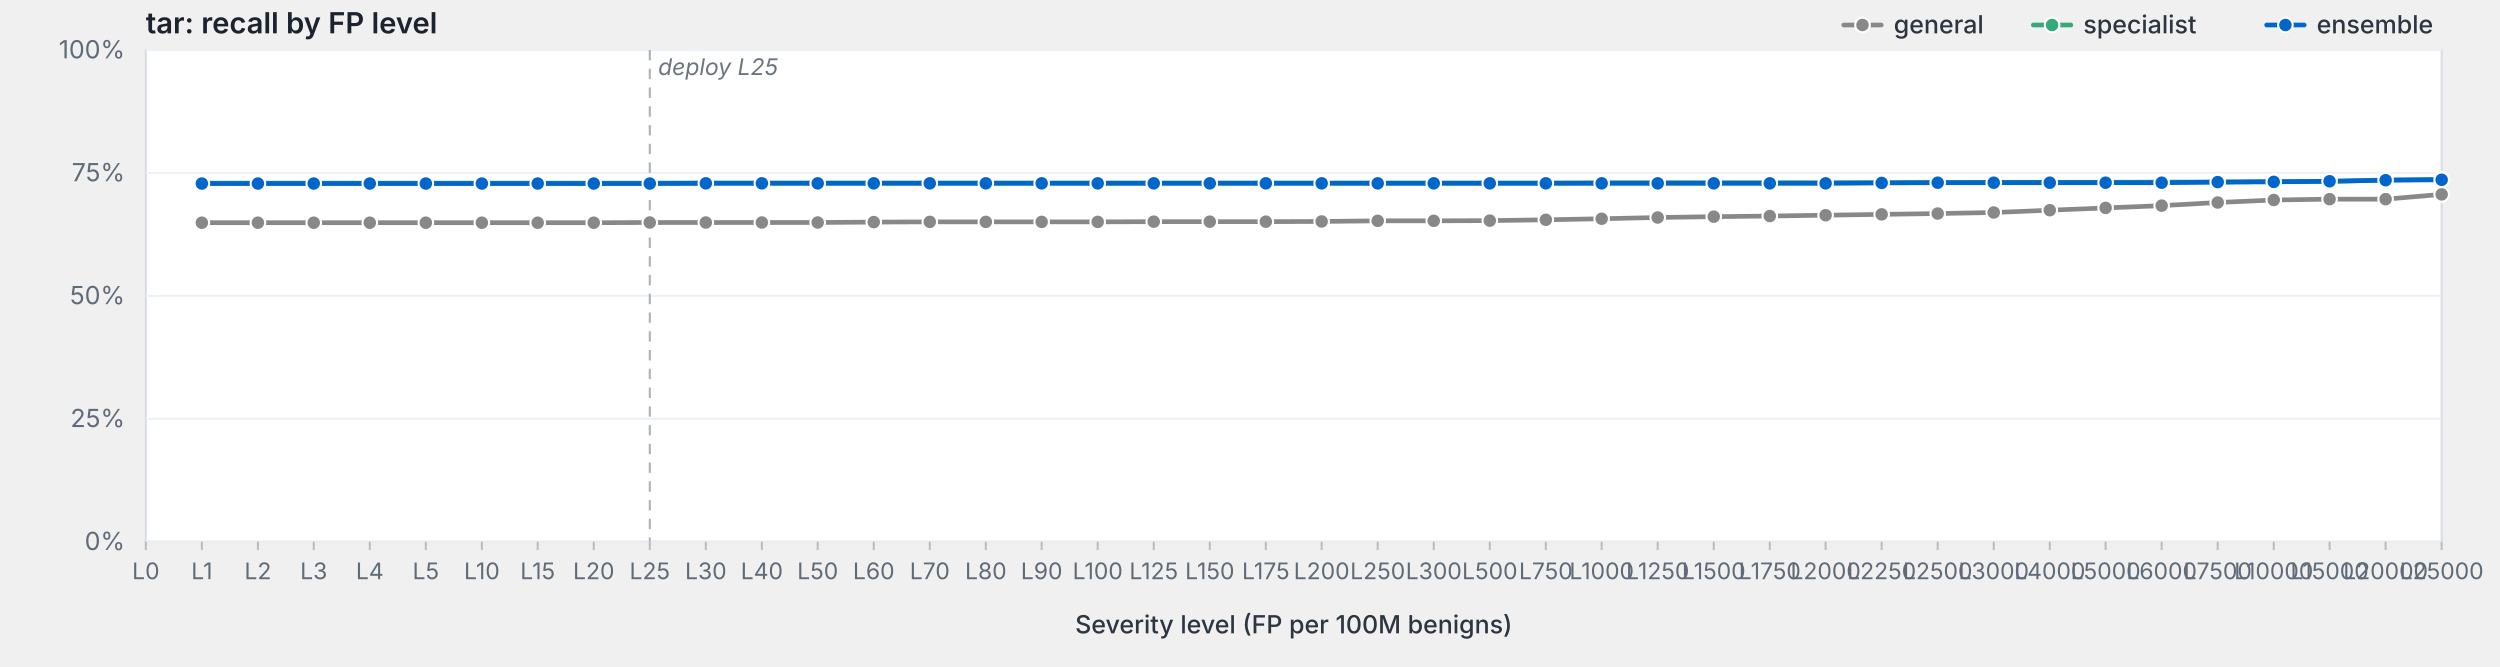
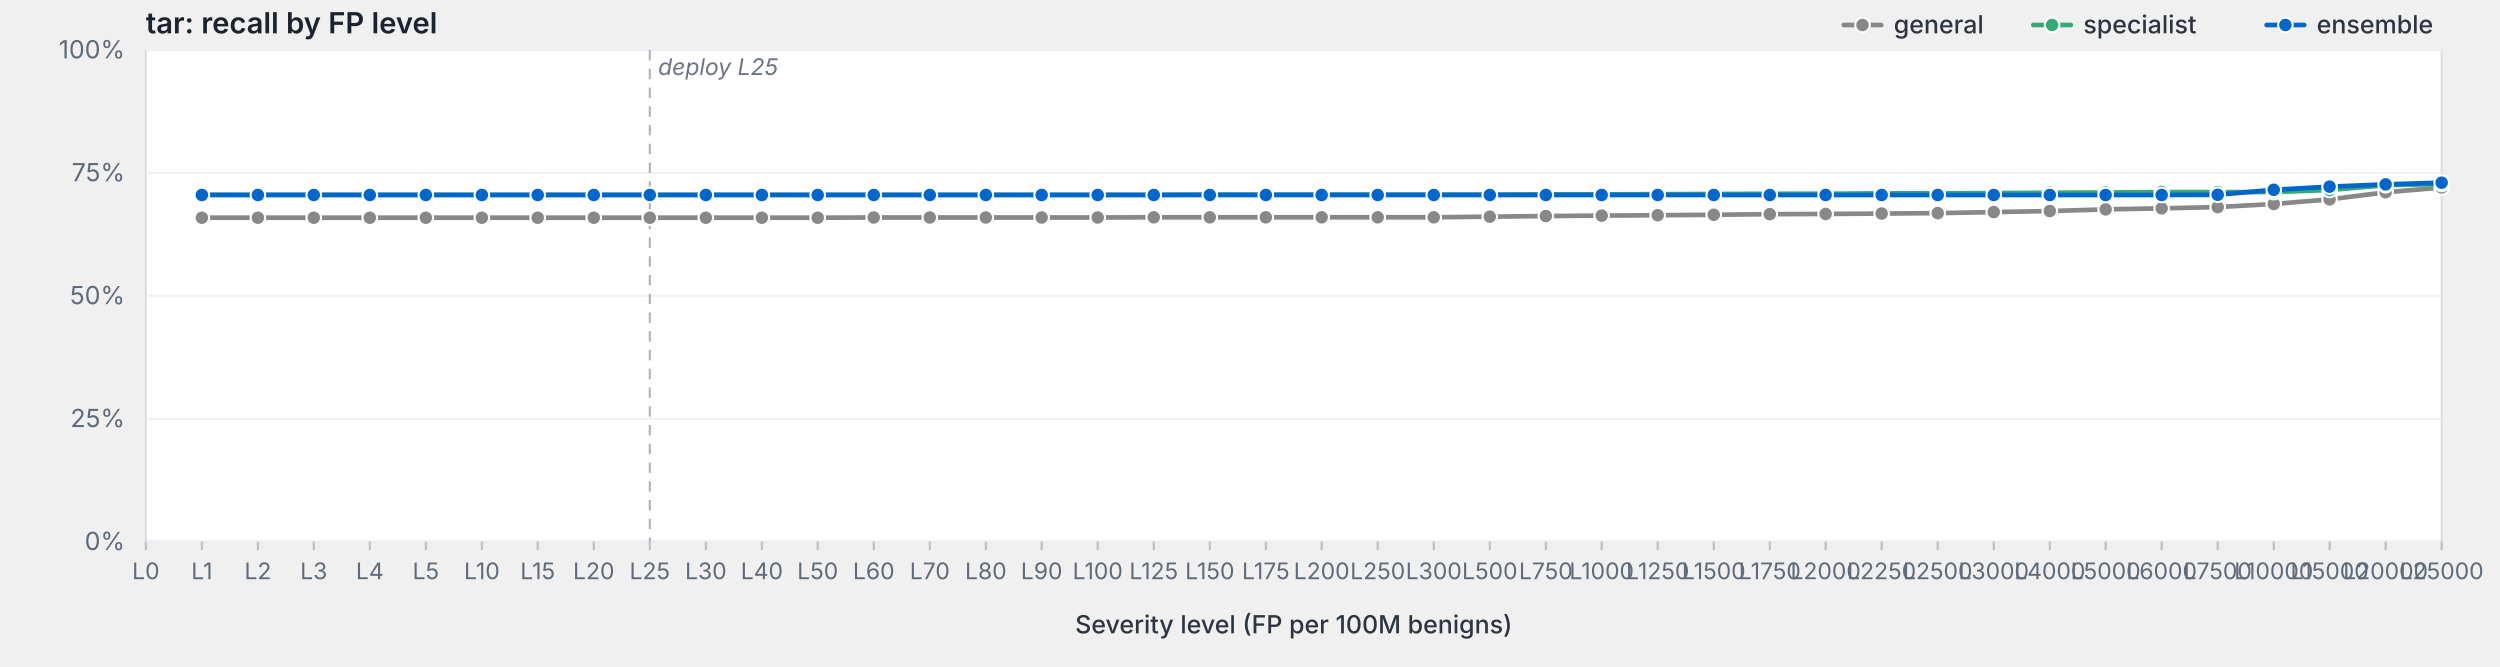
<svg xmlns="http://www.w3.org/2000/svg" viewBox="0 0 1200 320" width="1200" height="320" preserveAspectRatio="xMidYMid meet" role="img" aria-label="tar: recall by FP level">
  <style>svg { background: #fdfdfd; }.frame { fill: #fff; stroke: #d8dde3; stroke-width: 1; }.grid { stroke: #eef0f3; stroke-width: 1; }.tick { stroke: #b8bfc7; stroke-width: 1; }.axis-label { fill: #5f6b78; font-family: -apple-system, BlinkMacSystemFont, "Segoe UI", system-ui, sans-serif; font-size: 12px; }.x-label { fill: #5f6b78; font-family: -apple-system, BlinkMacSystemFont, "Segoe UI", system-ui, sans-serif; font-size: 11px; }.axis-title { fill: #2d3540; font-family: -apple-system, BlinkMacSystemFont, "Segoe UI", system-ui, sans-serif; font-size: 12px; font-weight: 500; }.title { fill: #1a232e; font-family: -apple-system, BlinkMacSystemFont, "Segoe UI", system-ui, sans-serif; font-size: 14px; font-weight: 600; }.deploy-marker { stroke: #aab2bd; stroke-width: 1; stroke-dasharray: 5,4; }.deploy-label { fill: #6b7480; font-family: -apple-system, BlinkMacSystemFont, "Segoe UI", system-ui, sans-serif; font-size: 11px; font-style: italic; }.curve { fill: none; stroke-width: 2.25; stroke-linejoin: round; stroke-linecap: round; }.marker { stroke: #fff; stroke-width: 1; }.legend-text { fill: #2d3540; font-family: -apple-system, BlinkMacSystemFont, "Segoe UI", system-ui, sans-serif; font-size: 12px; font-weight: 500; }</style>
  <text class="title" x="70" y="16">tar: recall by FP level</text>
  <rect class="frame" x="70" y="24" width="1102" height="236" />
  <line class="grid" x1="70" y1="260.0" x2="1172" y2="260.0" />
  <text class="axis-label" x="60" y="264.0" text-anchor="end">0%</text>
  <line class="grid" x1="70" y1="201.0" x2="1172" y2="201.0" />
  <text class="axis-label" x="60" y="205.0" text-anchor="end">25%</text>
  <line class="grid" x1="70" y1="142.0" x2="1172" y2="142.0" />
  <text class="axis-label" x="60" y="146.0" text-anchor="end">50%</text>
  <line class="grid" x1="70" y1="83.0" x2="1172" y2="83.0" />
  <text class="axis-label" x="60" y="87.0" text-anchor="end">75%</text>
  <line class="grid" x1="70" y1="24.0" x2="1172" y2="24.0" />
  <text class="axis-label" x="60" y="28.0" text-anchor="end">100%</text>
  <line class="deploy-marker" x1="311.9" y1="24" x2="311.9" y2="260" />
  <text class="deploy-label" x="315.9" y="36" text-anchor="start">deploy L25</text>
  <line class="tick" x1="70.0" y1="260" x2="70.0" y2="264" />
  <text class="x-label" x="70.0" y="278" text-anchor="middle">L0</text>
  <line class="tick" x1="96.9" y1="260" x2="96.9" y2="264" />
  <text class="x-label" x="96.9" y="278" text-anchor="middle">L1</text>
  <line class="tick" x1="123.8" y1="260" x2="123.8" y2="264" />
  <text class="x-label" x="123.8" y="278" text-anchor="middle">L2</text>
  <line class="tick" x1="150.6" y1="260" x2="150.6" y2="264" />
  <text class="x-label" x="150.6" y="278" text-anchor="middle">L3</text>
  <line class="tick" x1="177.5" y1="260" x2="177.5" y2="264" />
  <text class="x-label" x="177.5" y="278" text-anchor="middle">L4</text>
  <line class="tick" x1="204.4" y1="260" x2="204.4" y2="264" />
  <text class="x-label" x="204.4" y="278" text-anchor="middle">L5</text>
  <line class="tick" x1="231.3" y1="260" x2="231.3" y2="264" />
  <text class="x-label" x="231.3" y="278" text-anchor="middle">L10</text>
  <line class="tick" x1="258.1" y1="260" x2="258.1" y2="264" />
  <text class="x-label" x="258.1" y="278" text-anchor="middle">L15</text>
  <line class="tick" x1="285.0" y1="260" x2="285.0" y2="264" />
  <text class="x-label" x="285.0" y="278" text-anchor="middle">L20</text>
  <line class="tick" x1="311.9" y1="260" x2="311.9" y2="264" />
  <text class="x-label" x="311.9" y="278" text-anchor="middle">L25</text>
  <line class="tick" x1="338.8" y1="260" x2="338.8" y2="264" />
  <text class="x-label" x="338.8" y="278" text-anchor="middle">L30</text>
  <line class="tick" x1="365.7" y1="260" x2="365.7" y2="264" />
  <text class="x-label" x="365.7" y="278" text-anchor="middle">L40</text>
  <line class="tick" x1="392.5" y1="260" x2="392.5" y2="264" />
  <text class="x-label" x="392.5" y="278" text-anchor="middle">L50</text>
  <line class="tick" x1="419.4" y1="260" x2="419.4" y2="264" />
  <text class="x-label" x="419.4" y="278" text-anchor="middle">L60</text>
  <line class="tick" x1="446.3" y1="260" x2="446.3" y2="264" />
  <text class="x-label" x="446.3" y="278" text-anchor="middle">L70</text>
  <line class="tick" x1="473.2" y1="260" x2="473.2" y2="264" />
  <text class="x-label" x="473.2" y="278" text-anchor="middle">L80</text>
  <line class="tick" x1="500.0" y1="260" x2="500.0" y2="264" />
  <text class="x-label" x="500.0" y="278" text-anchor="middle">L90</text>
  <line class="tick" x1="526.9" y1="260" x2="526.9" y2="264" />
  <text class="x-label" x="526.9" y="278" text-anchor="middle">L100</text>
  <line class="tick" x1="553.8" y1="260" x2="553.8" y2="264" />
  <text class="x-label" x="553.8" y="278" text-anchor="middle">L125</text>
  <line class="tick" x1="580.7" y1="260" x2="580.7" y2="264" />
  <text class="x-label" x="580.7" y="278" text-anchor="middle">L150</text>
  <line class="tick" x1="607.6" y1="260" x2="607.6" y2="264" />
  <text class="x-label" x="607.6" y="278" text-anchor="middle">L175</text>
  <line class="tick" x1="634.4" y1="260" x2="634.4" y2="264" />
  <text class="x-label" x="634.4" y="278" text-anchor="middle">L200</text>
  <line class="tick" x1="661.3" y1="260" x2="661.3" y2="264" />
  <text class="x-label" x="661.3" y="278" text-anchor="middle">L250</text>
  <line class="tick" x1="688.2" y1="260" x2="688.2" y2="264" />
  <text class="x-label" x="688.2" y="278" text-anchor="middle">L300</text>
  <line class="tick" x1="715.1" y1="260" x2="715.1" y2="264" />
  <text class="x-label" x="715.1" y="278" text-anchor="middle">L500</text>
  <line class="tick" x1="742.0" y1="260" x2="742.0" y2="264" />
  <text class="x-label" x="742.0" y="278" text-anchor="middle">L750</text>
  <line class="tick" x1="768.8" y1="260" x2="768.8" y2="264" />
  <text class="x-label" x="768.8" y="278" text-anchor="middle">L1000</text>
  <line class="tick" x1="795.7" y1="260" x2="795.7" y2="264" />
  <text class="x-label" x="795.7" y="278" text-anchor="middle">L1250</text>
  <line class="tick" x1="822.6" y1="260" x2="822.6" y2="264" />
  <text class="x-label" x="822.6" y="278" text-anchor="middle">L1500</text>
  <line class="tick" x1="849.5" y1="260" x2="849.5" y2="264" />
  <text class="x-label" x="849.5" y="278" text-anchor="middle">L1750</text>
  <line class="tick" x1="876.3" y1="260" x2="876.3" y2="264" />
  <text class="x-label" x="876.3" y="278" text-anchor="middle">L2000</text>
  <line class="tick" x1="903.2" y1="260" x2="903.2" y2="264" />
  <text class="x-label" x="903.2" y="278" text-anchor="middle">L2250</text>
  <line class="tick" x1="930.1" y1="260" x2="930.1" y2="264" />
  <text class="x-label" x="930.1" y="278" text-anchor="middle">L2500</text>
  <line class="tick" x1="957.0" y1="260" x2="957.0" y2="264" />
  <text class="x-label" x="957.0" y="278" text-anchor="middle">L3000</text>
  <line class="tick" x1="983.9" y1="260" x2="983.9" y2="264" />
  <text class="x-label" x="983.9" y="278" text-anchor="middle">L4000</text>
  <line class="tick" x1="1010.7" y1="260" x2="1010.7" y2="264" />
  <text class="x-label" x="1010.7" y="278" text-anchor="middle">L5000</text>
  <line class="tick" x1="1037.6" y1="260" x2="1037.6" y2="264" />
  <text class="x-label" x="1037.6" y="278" text-anchor="middle">L6000</text>
  <line class="tick" x1="1064.5" y1="260" x2="1064.5" y2="264" />
  <text class="x-label" x="1064.5" y="278" text-anchor="middle">L7500</text>
  <line class="tick" x1="1091.4" y1="260" x2="1091.4" y2="264" />
  <text class="x-label" x="1091.4" y="278" text-anchor="middle">L10000</text>
  <line class="tick" x1="1118.2" y1="260" x2="1118.2" y2="264" />
  <text class="x-label" x="1118.2" y="278" text-anchor="middle">L15000</text>
  <line class="tick" x1="1145.1" y1="260" x2="1145.1" y2="264" />
  <text class="x-label" x="1145.1" y="278" text-anchor="middle">L20000</text>
  <line class="tick" x1="1172.0" y1="260" x2="1172.0" y2="264" />
  <text class="x-label" x="1172.0" y="278" text-anchor="middle">L25000</text>
  <text class="axis-title" x="621.0" y="304" text-anchor="middle">Severity level (FP per 100M benigns)</text>
-   <path class="curve" d="M96.9,106.9 L123.8,106.9 L150.6,106.9 L177.5,106.9 L204.4,106.9 L231.3,106.9 L258.1,106.9 L285.0,106.9 L311.9,106.8 L338.8,106.8 L365.7,106.8 L392.5,106.8 L419.4,106.6 L446.3,106.5 L473.2,106.5 L500.0,106.5 L526.9,106.5 L553.8,106.4 L580.7,106.4 L607.6,106.4 L634.4,106.3 L661.3,106.0 L688.2,106.0 L715.1,105.9 L742.0,105.5 L768.8,105.0 L795.7,104.4 L822.6,104.0 L849.5,103.7 L876.3,103.3 L903.2,102.9 L930.1,102.5 L957.0,102.0 L983.9,100.9 L1010.7,99.8 L1037.6,98.7 L1064.5,97.2 L1091.4,96.0 L1118.2,95.6 L1145.1,95.6 L1172.0,93.3" stroke="#888" />
-   <circle class="marker" cx="96.9" cy="106.9" r="3.5" fill="#888" />
-   <circle class="marker" cx="123.8" cy="106.9" r="3.5" fill="#888" />
-   <circle class="marker" cx="150.6" cy="106.9" r="3.5" fill="#888" />
-   <circle class="marker" cx="177.5" cy="106.9" r="3.5" fill="#888" />
-   <circle class="marker" cx="204.4" cy="106.9" r="3.5" fill="#888" />
-   <circle class="marker" cx="231.3" cy="106.9" r="3.5" fill="#888" />
-   <circle class="marker" cx="258.1" cy="106.9" r="3.5" fill="#888" />
-   <circle class="marker" cx="285.0" cy="106.9" r="3.5" fill="#888" />
-   <circle class="marker" cx="311.9" cy="106.8" r="3.5" fill="#888" />
-   <circle class="marker" cx="338.8" cy="106.8" r="3.5" fill="#888" />
-   <circle class="marker" cx="365.7" cy="106.8" r="3.5" fill="#888" />
-   <circle class="marker" cx="392.5" cy="106.8" r="3.5" fill="#888" />
-   <circle class="marker" cx="419.4" cy="106.6" r="3.5" fill="#888" />
-   <circle class="marker" cx="446.3" cy="106.5" r="3.5" fill="#888" />
-   <circle class="marker" cx="473.2" cy="106.5" r="3.5" fill="#888" />
-   <circle class="marker" cx="500.0" cy="106.5" r="3.5" fill="#888" />
-   <circle class="marker" cx="526.9" cy="106.5" r="3.5" fill="#888" />
-   <circle class="marker" cx="553.8" cy="106.4" r="3.5" fill="#888" />
-   <circle class="marker" cx="580.7" cy="106.4" r="3.5" fill="#888" />
-   <circle class="marker" cx="607.6" cy="106.4" r="3.5" fill="#888" />
-   <circle class="marker" cx="634.4" cy="106.3" r="3.5" fill="#888" />
-   <circle class="marker" cx="661.3" cy="106.0" r="3.5" fill="#888" />
-   <circle class="marker" cx="688.2" cy="106.0" r="3.5" fill="#888" />
-   <circle class="marker" cx="715.1" cy="105.9" r="3.5" fill="#888" />
-   <circle class="marker" cx="742.0" cy="105.5" r="3.5" fill="#888" />
-   <circle class="marker" cx="768.8" cy="105.0" r="3.5" fill="#888" />
-   <circle class="marker" cx="795.7" cy="104.4" r="3.5" fill="#888" />
-   <circle class="marker" cx="822.6" cy="104.0" r="3.5" fill="#888" />
-   <circle class="marker" cx="849.5" cy="103.7" r="3.5" fill="#888" />
-   <circle class="marker" cx="876.3" cy="103.3" r="3.5" fill="#888" />
-   <circle class="marker" cx="903.2" cy="102.9" r="3.5" fill="#888" />
-   <circle class="marker" cx="930.1" cy="102.5" r="3.5" fill="#888" />
-   <circle class="marker" cx="957.0" cy="102.0" r="3.5" fill="#888" />
-   <circle class="marker" cx="983.9" cy="100.9" r="3.5" fill="#888" />
-   <circle class="marker" cx="1010.7" cy="99.8" r="3.5" fill="#888" />
-   <circle class="marker" cx="1037.6" cy="98.7" r="3.5" fill="#888" />
-   <circle class="marker" cx="1064.5" cy="97.2" r="3.5" fill="#888" />
-   <circle class="marker" cx="1091.4" cy="96.0" r="3.5" fill="#888" />
-   <circle class="marker" cx="1118.2" cy="95.6" r="3.5" fill="#888" />
-   <circle class="marker" cx="1145.1" cy="95.6" r="3.5" fill="#888" />
-   <circle class="marker" cx="1172.0" cy="93.3" r="3.5" fill="#888" />
-   <path class="curve" d="M96.9,87.9 L123.8,87.9 L150.6,87.9 L177.5,87.9 L204.4,87.9 L231.3,87.9 L258.1,87.9 L285.0,87.9 L311.9,87.9 L338.8,87.8 L365.7,87.8 L392.5,87.8 L419.4,87.8 L446.3,87.8 L473.2,87.8 L500.0,87.8 L526.9,87.8 L553.8,87.8 L580.7,87.8 L607.6,87.8 L634.4,87.8 L661.3,87.8 L688.2,87.8 L715.1,87.8 L742.0,87.8 L768.8,87.7 L795.7,87.7 L822.6,87.7 L849.5,87.7 L876.3,87.7 L903.2,87.7 L930.1,87.6 L957.0,87.5 L983.9,87.5 L1010.7,87.5 L1037.6,87.4 L1064.5,87.4 L1091.4,87.1 L1118.2,87.1 L1145.1,86.4 L1172.0,86.1" stroke="#3a7" />
-   <circle class="marker" cx="96.9" cy="87.9" r="3.5" fill="#3a7" />
-   <circle class="marker" cx="123.8" cy="87.9" r="3.5" fill="#3a7" />
-   <circle class="marker" cx="150.6" cy="87.9" r="3.5" fill="#3a7" />
-   <circle class="marker" cx="177.5" cy="87.9" r="3.5" fill="#3a7" />
-   <circle class="marker" cx="204.4" cy="87.9" r="3.5" fill="#3a7" />
-   <circle class="marker" cx="231.3" cy="87.9" r="3.5" fill="#3a7" />
-   <circle class="marker" cx="258.1" cy="87.9" r="3.5" fill="#3a7" />
-   <circle class="marker" cx="285.0" cy="87.9" r="3.5" fill="#3a7" />
-   <circle class="marker" cx="311.9" cy="87.9" r="3.5" fill="#3a7" />
-   <circle class="marker" cx="338.8" cy="87.8" r="3.5" fill="#3a7" />
-   <circle class="marker" cx="365.7" cy="87.8" r="3.5" fill="#3a7" />
-   <circle class="marker" cx="392.5" cy="87.8" r="3.5" fill="#3a7" />
-   <circle class="marker" cx="419.4" cy="87.8" r="3.5" fill="#3a7" />
-   <circle class="marker" cx="446.3" cy="87.8" r="3.5" fill="#3a7" />
-   <circle class="marker" cx="473.2" cy="87.8" r="3.5" fill="#3a7" />
-   <circle class="marker" cx="500.0" cy="87.8" r="3.5" fill="#3a7" />
-   <circle class="marker" cx="526.9" cy="87.8" r="3.5" fill="#3a7" />
-   <circle class="marker" cx="553.8" cy="87.8" r="3.5" fill="#3a7" />
-   <circle class="marker" cx="580.7" cy="87.8" r="3.5" fill="#3a7" />
-   <circle class="marker" cx="607.6" cy="87.8" r="3.5" fill="#3a7" />
-   <circle class="marker" cx="634.4" cy="87.8" r="3.5" fill="#3a7" />
-   <circle class="marker" cx="661.3" cy="87.8" r="3.5" fill="#3a7" />
-   <circle class="marker" cx="688.2" cy="87.8" r="3.5" fill="#3a7" />
-   <circle class="marker" cx="715.1" cy="87.8" r="3.5" fill="#3a7" />
-   <circle class="marker" cx="742.0" cy="87.8" r="3.5" fill="#3a7" />
-   <circle class="marker" cx="768.8" cy="87.7" r="3.5" fill="#3a7" />
-   <circle class="marker" cx="795.7" cy="87.7" r="3.5" fill="#3a7" />
-   <circle class="marker" cx="822.6" cy="87.7" r="3.5" fill="#3a7" />
-   <circle class="marker" cx="849.5" cy="87.7" r="3.5" fill="#3a7" />
-   <circle class="marker" cx="876.3" cy="87.7" r="3.5" fill="#3a7" />
-   <circle class="marker" cx="903.2" cy="87.7" r="3.5" fill="#3a7" />
-   <circle class="marker" cx="930.1" cy="87.6" r="3.5" fill="#3a7" />
-   <circle class="marker" cx="957.0" cy="87.5" r="3.5" fill="#3a7" />
-   <circle class="marker" cx="983.9" cy="87.5" r="3.5" fill="#3a7" />
-   <circle class="marker" cx="1010.7" cy="87.5" r="3.5" fill="#3a7" />
-   <circle class="marker" cx="1037.6" cy="87.4" r="3.5" fill="#3a7" />
-   <circle class="marker" cx="1064.5" cy="87.4" r="3.5" fill="#3a7" />
-   <circle class="marker" cx="1091.4" cy="87.1" r="3.5" fill="#3a7" />
-   <circle class="marker" cx="1118.2" cy="87.1" r="3.5" fill="#3a7" />
-   <circle class="marker" cx="1145.1" cy="86.4" r="3.5" fill="#3a7" />
-   <circle class="marker" cx="1172.0" cy="86.1" r="3.5" fill="#3a7" />
-   <path class="curve" d="M96.9,88.1 L123.8,88.1 L150.6,88.1 L177.5,88.1 L204.4,88.1 L231.3,88.1 L258.1,88.1 L285.0,88.1 L311.9,88.1 L338.8,88.0 L365.7,88.0 L392.5,88.0 L419.4,88.0 L446.3,88.0 L473.2,88.0 L500.0,88.0 L526.9,88.0 L553.8,88.0 L580.7,88.0 L607.6,88.0 L634.4,88.0 L661.3,88.0 L688.2,88.0 L715.1,88.0 L742.0,88.0 L768.8,88.0 L795.7,88.0 L822.6,88.0 L849.5,88.0 L876.3,88.0 L903.2,87.8 L930.1,87.7 L957.0,87.7 L983.9,87.7 L1010.7,87.7 L1037.6,87.7 L1064.5,87.4 L1091.4,87.3 L1118.2,87.0 L1145.1,86.5 L1172.0,86.3" stroke="#06c" />
-   <circle class="marker" cx="96.9" cy="88.1" r="3.5" fill="#06c" />
-   <circle class="marker" cx="123.8" cy="88.1" r="3.5" fill="#06c" />
-   <circle class="marker" cx="150.6" cy="88.1" r="3.5" fill="#06c" />
-   <circle class="marker" cx="177.5" cy="88.1" r="3.5" fill="#06c" />
-   <circle class="marker" cx="204.4" cy="88.1" r="3.5" fill="#06c" />
-   <circle class="marker" cx="231.3" cy="88.1" r="3.5" fill="#06c" />
-   <circle class="marker" cx="258.1" cy="88.1" r="3.5" fill="#06c" />
-   <circle class="marker" cx="285.0" cy="88.1" r="3.5" fill="#06c" />
-   <circle class="marker" cx="311.9" cy="88.1" r="3.5" fill="#06c" />
-   <circle class="marker" cx="338.8" cy="88.0" r="3.5" fill="#06c" />
-   <circle class="marker" cx="365.7" cy="88.0" r="3.5" fill="#06c" />
-   <circle class="marker" cx="392.5" cy="88.0" r="3.5" fill="#06c" />
-   <circle class="marker" cx="419.4" cy="88.0" r="3.5" fill="#06c" />
-   <circle class="marker" cx="446.3" cy="88.0" r="3.5" fill="#06c" />
-   <circle class="marker" cx="473.2" cy="88.0" r="3.5" fill="#06c" />
-   <circle class="marker" cx="500.0" cy="88.0" r="3.5" fill="#06c" />
-   <circle class="marker" cx="526.9" cy="88.0" r="3.5" fill="#06c" />
-   <circle class="marker" cx="553.8" cy="88.0" r="3.5" fill="#06c" />
-   <circle class="marker" cx="580.7" cy="88.0" r="3.5" fill="#06c" />
-   <circle class="marker" cx="607.6" cy="88.0" r="3.5" fill="#06c" />
-   <circle class="marker" cx="634.4" cy="88.0" r="3.5" fill="#06c" />
-   <circle class="marker" cx="661.3" cy="88.0" r="3.5" fill="#06c" />
-   <circle class="marker" cx="688.2" cy="88.0" r="3.5" fill="#06c" />
-   <circle class="marker" cx="715.1" cy="88.0" r="3.5" fill="#06c" />
-   <circle class="marker" cx="742.0" cy="88.0" r="3.5" fill="#06c" />
-   <circle class="marker" cx="768.8" cy="88.0" r="3.5" fill="#06c" />
-   <circle class="marker" cx="795.7" cy="88.0" r="3.5" fill="#06c" />
-   <circle class="marker" cx="822.6" cy="88.0" r="3.5" fill="#06c" />
-   <circle class="marker" cx="849.5" cy="88.0" r="3.5" fill="#06c" />
-   <circle class="marker" cx="876.3" cy="88.0" r="3.5" fill="#06c" />
-   <circle class="marker" cx="903.2" cy="87.8" r="3.5" fill="#06c" />
-   <circle class="marker" cx="930.1" cy="87.7" r="3.5" fill="#06c" />
-   <circle class="marker" cx="957.0" cy="87.7" r="3.5" fill="#06c" />
-   <circle class="marker" cx="983.9" cy="87.7" r="3.5" fill="#06c" />
-   <circle class="marker" cx="1010.7" cy="87.7" r="3.5" fill="#06c" />
-   <circle class="marker" cx="1037.6" cy="87.7" r="3.5" fill="#06c" />
-   <circle class="marker" cx="1064.5" cy="87.4" r="3.5" fill="#06c" />
-   <circle class="marker" cx="1091.4" cy="87.3" r="3.5" fill="#06c" />
-   <circle class="marker" cx="1118.2" cy="87.0" r="3.5" fill="#06c" />
-   <circle class="marker" cx="1145.1" cy="86.5" r="3.5" fill="#06c" />
-   <circle class="marker" cx="1172.0" cy="86.3" r="3.5" fill="#06c" />
+   <path class="curve" d="M96.9,104.5 L123.8,104.5 L150.6,104.5 L177.5,104.5 L204.4,104.5 L231.3,104.5 L258.1,104.5 L285.0,104.5 L311.9,104.5 L338.8,104.5 L365.7,104.5 L392.5,104.5 L419.4,104.4 L446.3,104.4 L473.2,104.4 L500.0,104.4 L526.9,104.4 L553.8,104.3 L580.7,104.3 L607.6,104.3 L634.4,104.3 L661.3,104.3 L688.2,104.3 L715.1,104.0 L742.0,103.7 L768.8,103.5 L795.7,103.3 L822.6,103.1 L849.5,102.8 L876.3,102.7 L903.2,102.5 L930.1,102.3 L957.0,101.8 L983.9,101.3 L1010.7,100.5 L1037.6,100.0 L1064.5,99.4 L1091.4,97.9 L1118.2,95.7 L1145.1,92.3 L1172.0,90.0" stroke="#888" />
+   <circle class="marker" cx="96.9" cy="104.5" r="3.5" fill="#888" />
+   <circle class="marker" cx="123.8" cy="104.5" r="3.5" fill="#888" />
+   <circle class="marker" cx="150.6" cy="104.5" r="3.5" fill="#888" />
+   <circle class="marker" cx="177.5" cy="104.5" r="3.5" fill="#888" />
+   <circle class="marker" cx="204.4" cy="104.5" r="3.5" fill="#888" />
+   <circle class="marker" cx="231.3" cy="104.5" r="3.5" fill="#888" />
+   <circle class="marker" cx="258.1" cy="104.5" r="3.5" fill="#888" />
+   <circle class="marker" cx="285.0" cy="104.5" r="3.5" fill="#888" />
+   <circle class="marker" cx="311.9" cy="104.5" r="3.5" fill="#888" />
+   <circle class="marker" cx="338.8" cy="104.5" r="3.5" fill="#888" />
+   <circle class="marker" cx="365.7" cy="104.5" r="3.5" fill="#888" />
+   <circle class="marker" cx="392.5" cy="104.5" r="3.5" fill="#888" />
+   <circle class="marker" cx="419.4" cy="104.4" r="3.5" fill="#888" />
+   <circle class="marker" cx="446.3" cy="104.4" r="3.5" fill="#888" />
+   <circle class="marker" cx="473.2" cy="104.4" r="3.5" fill="#888" />
+   <circle class="marker" cx="500.0" cy="104.4" r="3.5" fill="#888" />
+   <circle class="marker" cx="526.9" cy="104.4" r="3.5" fill="#888" />
+   <circle class="marker" cx="553.8" cy="104.3" r="3.5" fill="#888" />
+   <circle class="marker" cx="580.7" cy="104.3" r="3.5" fill="#888" />
+   <circle class="marker" cx="607.6" cy="104.3" r="3.5" fill="#888" />
+   <circle class="marker" cx="634.4" cy="104.3" r="3.5" fill="#888" />
+   <circle class="marker" cx="661.3" cy="104.3" r="3.5" fill="#888" />
+   <circle class="marker" cx="688.2" cy="104.3" r="3.5" fill="#888" />
+   <circle class="marker" cx="715.1" cy="104.0" r="3.5" fill="#888" />
+   <circle class="marker" cx="742.0" cy="103.7" r="3.5" fill="#888" />
+   <circle class="marker" cx="768.8" cy="103.5" r="3.5" fill="#888" />
+   <circle class="marker" cx="795.7" cy="103.3" r="3.5" fill="#888" />
+   <circle class="marker" cx="822.6" cy="103.1" r="3.5" fill="#888" />
+   <circle class="marker" cx="849.5" cy="102.8" r="3.5" fill="#888" />
+   <circle class="marker" cx="876.3" cy="102.7" r="3.5" fill="#888" />
+   <circle class="marker" cx="903.2" cy="102.5" r="3.5" fill="#888" />
+   <circle class="marker" cx="930.1" cy="102.3" r="3.5" fill="#888" />
+   <circle class="marker" cx="957.0" cy="101.8" r="3.5" fill="#888" />
+   <circle class="marker" cx="983.9" cy="101.3" r="3.5" fill="#888" />
+   <circle class="marker" cx="1010.7" cy="100.5" r="3.5" fill="#888" />
+   <circle class="marker" cx="1037.6" cy="100.0" r="3.5" fill="#888" />
+   <circle class="marker" cx="1064.5" cy="99.4" r="3.5" fill="#888" />
+   <circle class="marker" cx="1091.4" cy="97.9" r="3.5" fill="#888" />
+   <circle class="marker" cx="1118.2" cy="95.7" r="3.5" fill="#888" />
+   <circle class="marker" cx="1145.1" cy="92.3" r="3.5" fill="#888" />
+   <circle class="marker" cx="1172.0" cy="90.0" r="3.5" fill="#888" />
+   <path class="curve" d="M96.9,93.5 L123.8,93.5 L150.6,93.5 L177.5,93.5 L204.4,93.5 L231.3,93.5 L258.1,93.5 L285.0,93.5 L311.9,93.5 L338.8,93.5 L365.7,93.5 L392.5,93.5 L419.4,93.5 L446.3,93.5 L473.2,93.5 L500.0,93.5 L526.9,93.5 L553.8,93.5 L580.7,93.4 L607.6,93.4 L634.4,93.4 L661.3,93.4 L688.2,93.4 L715.1,93.4 L742.0,93.3 L768.8,93.3 L795.7,93.2 L822.6,93.1 L849.5,93.0 L876.3,93.0 L903.2,92.8 L930.1,92.8 L957.0,92.7 L983.9,92.5 L1010.7,92.4 L1037.6,92.2 L1064.5,92.2 L1091.4,92.2 L1118.2,91.2 L1145.1,88.9 L1172.0,88.3" stroke="#3a7" />
+   <circle class="marker" cx="96.9" cy="93.5" r="3.5" fill="#3a7" />
+   <circle class="marker" cx="123.8" cy="93.5" r="3.5" fill="#3a7" />
+   <circle class="marker" cx="150.6" cy="93.5" r="3.5" fill="#3a7" />
+   <circle class="marker" cx="177.5" cy="93.5" r="3.5" fill="#3a7" />
+   <circle class="marker" cx="204.4" cy="93.5" r="3.5" fill="#3a7" />
+   <circle class="marker" cx="231.3" cy="93.5" r="3.5" fill="#3a7" />
+   <circle class="marker" cx="258.1" cy="93.5" r="3.5" fill="#3a7" />
+   <circle class="marker" cx="285.0" cy="93.5" r="3.5" fill="#3a7" />
+   <circle class="marker" cx="311.9" cy="93.5" r="3.5" fill="#3a7" />
+   <circle class="marker" cx="338.8" cy="93.5" r="3.5" fill="#3a7" />
+   <circle class="marker" cx="365.7" cy="93.5" r="3.5" fill="#3a7" />
+   <circle class="marker" cx="392.5" cy="93.5" r="3.5" fill="#3a7" />
+   <circle class="marker" cx="419.4" cy="93.5" r="3.5" fill="#3a7" />
+   <circle class="marker" cx="446.3" cy="93.5" r="3.5" fill="#3a7" />
+   <circle class="marker" cx="473.2" cy="93.5" r="3.5" fill="#3a7" />
+   <circle class="marker" cx="500.0" cy="93.5" r="3.5" fill="#3a7" />
+   <circle class="marker" cx="526.9" cy="93.5" r="3.5" fill="#3a7" />
+   <circle class="marker" cx="553.8" cy="93.5" r="3.5" fill="#3a7" />
+   <circle class="marker" cx="580.7" cy="93.4" r="3.5" fill="#3a7" />
+   <circle class="marker" cx="607.6" cy="93.4" r="3.5" fill="#3a7" />
+   <circle class="marker" cx="634.4" cy="93.4" r="3.5" fill="#3a7" />
+   <circle class="marker" cx="661.3" cy="93.4" r="3.5" fill="#3a7" />
+   <circle class="marker" cx="688.2" cy="93.4" r="3.5" fill="#3a7" />
+   <circle class="marker" cx="715.1" cy="93.4" r="3.5" fill="#3a7" />
+   <circle class="marker" cx="742.0" cy="93.3" r="3.5" fill="#3a7" />
+   <circle class="marker" cx="768.8" cy="93.3" r="3.5" fill="#3a7" />
+   <circle class="marker" cx="795.7" cy="93.2" r="3.5" fill="#3a7" />
+   <circle class="marker" cx="822.6" cy="93.1" r="3.5" fill="#3a7" />
+   <circle class="marker" cx="849.5" cy="93.0" r="3.5" fill="#3a7" />
+   <circle class="marker" cx="876.3" cy="93.0" r="3.5" fill="#3a7" />
+   <circle class="marker" cx="903.2" cy="92.8" r="3.5" fill="#3a7" />
+   <circle class="marker" cx="930.1" cy="92.8" r="3.5" fill="#3a7" />
+   <circle class="marker" cx="957.0" cy="92.7" r="3.5" fill="#3a7" />
+   <circle class="marker" cx="983.9" cy="92.5" r="3.5" fill="#3a7" />
+   <circle class="marker" cx="1010.7" cy="92.4" r="3.5" fill="#3a7" />
+   <circle class="marker" cx="1037.6" cy="92.2" r="3.5" fill="#3a7" />
+   <circle class="marker" cx="1064.5" cy="92.2" r="3.5" fill="#3a7" />
+   <circle class="marker" cx="1091.4" cy="92.2" r="3.5" fill="#3a7" />
+   <circle class="marker" cx="1118.2" cy="91.2" r="3.5" fill="#3a7" />
+   <circle class="marker" cx="1145.1" cy="88.9" r="3.5" fill="#3a7" />
+   <circle class="marker" cx="1172.0" cy="88.3" r="3.5" fill="#3a7" />
+   <path class="curve" d="M96.9,93.6 L123.8,93.6 L150.6,93.6 L177.5,93.6 L204.4,93.6 L231.3,93.6 L258.1,93.6 L285.0,93.6 L311.9,93.6 L338.8,93.6 L365.7,93.6 L392.5,93.6 L419.4,93.6 L446.3,93.6 L473.2,93.6 L500.0,93.6 L526.9,93.6 L553.8,93.6 L580.7,93.6 L607.6,93.6 L634.4,93.6 L661.3,93.6 L688.2,93.6 L715.1,93.6 L742.0,93.6 L768.8,93.6 L795.7,93.6 L822.6,93.6 L849.5,93.6 L876.3,93.6 L903.2,93.6 L930.1,93.6 L957.0,93.6 L983.9,93.6 L1010.7,93.6 L1037.6,93.6 L1064.5,93.5 L1091.4,91.1 L1118.2,89.6 L1145.1,88.5 L1172.0,87.7" stroke="#06c" />
+   <circle class="marker" cx="96.9" cy="93.6" r="3.5" fill="#06c" />
+   <circle class="marker" cx="123.8" cy="93.6" r="3.5" fill="#06c" />
+   <circle class="marker" cx="150.6" cy="93.6" r="3.5" fill="#06c" />
+   <circle class="marker" cx="177.5" cy="93.6" r="3.5" fill="#06c" />
+   <circle class="marker" cx="204.4" cy="93.6" r="3.5" fill="#06c" />
+   <circle class="marker" cx="231.3" cy="93.6" r="3.5" fill="#06c" />
+   <circle class="marker" cx="258.1" cy="93.6" r="3.5" fill="#06c" />
+   <circle class="marker" cx="285.0" cy="93.6" r="3.5" fill="#06c" />
+   <circle class="marker" cx="311.9" cy="93.6" r="3.5" fill="#06c" />
+   <circle class="marker" cx="338.8" cy="93.6" r="3.5" fill="#06c" />
+   <circle class="marker" cx="365.7" cy="93.6" r="3.5" fill="#06c" />
+   <circle class="marker" cx="392.5" cy="93.6" r="3.5" fill="#06c" />
+   <circle class="marker" cx="419.4" cy="93.6" r="3.5" fill="#06c" />
+   <circle class="marker" cx="446.3" cy="93.6" r="3.5" fill="#06c" />
+   <circle class="marker" cx="473.2" cy="93.6" r="3.5" fill="#06c" />
+   <circle class="marker" cx="500.0" cy="93.6" r="3.5" fill="#06c" />
+   <circle class="marker" cx="526.9" cy="93.6" r="3.5" fill="#06c" />
+   <circle class="marker" cx="553.8" cy="93.6" r="3.5" fill="#06c" />
+   <circle class="marker" cx="580.7" cy="93.6" r="3.5" fill="#06c" />
+   <circle class="marker" cx="607.6" cy="93.6" r="3.5" fill="#06c" />
+   <circle class="marker" cx="634.4" cy="93.6" r="3.5" fill="#06c" />
+   <circle class="marker" cx="661.3" cy="93.6" r="3.5" fill="#06c" />
+   <circle class="marker" cx="688.2" cy="93.6" r="3.5" fill="#06c" />
+   <circle class="marker" cx="715.1" cy="93.6" r="3.5" fill="#06c" />
+   <circle class="marker" cx="742.0" cy="93.6" r="3.5" fill="#06c" />
+   <circle class="marker" cx="768.8" cy="93.6" r="3.5" fill="#06c" />
+   <circle class="marker" cx="795.7" cy="93.6" r="3.5" fill="#06c" />
+   <circle class="marker" cx="822.6" cy="93.6" r="3.5" fill="#06c" />
+   <circle class="marker" cx="849.5" cy="93.6" r="3.5" fill="#06c" />
+   <circle class="marker" cx="876.3" cy="93.6" r="3.5" fill="#06c" />
+   <circle class="marker" cx="903.2" cy="93.6" r="3.5" fill="#06c" />
+   <circle class="marker" cx="930.1" cy="93.6" r="3.5" fill="#06c" />
+   <circle class="marker" cx="957.0" cy="93.6" r="3.5" fill="#06c" />
+   <circle class="marker" cx="983.9" cy="93.6" r="3.5" fill="#06c" />
+   <circle class="marker" cx="1010.7" cy="93.6" r="3.5" fill="#06c" />
+   <circle class="marker" cx="1037.6" cy="93.6" r="3.5" fill="#06c" />
+   <circle class="marker" cx="1064.5" cy="93.5" r="3.5" fill="#06c" />
+   <circle class="marker" cx="1091.4" cy="91.1" r="3.5" fill="#06c" />
+   <circle class="marker" cx="1118.2" cy="89.6" r="3.5" fill="#06c" />
+   <circle class="marker" cx="1145.1" cy="88.5" r="3.5" fill="#06c" />
+   <circle class="marker" cx="1172.0" cy="87.7" r="3.5" fill="#06c" />
  <line x1="1088.0" y1="12.0" x2="1106.0" y2="12.0" stroke="#06c" stroke-width="2.25" stroke-linecap="round" />
  <circle cx="1097.0" cy="12.0" r="3.5" fill="#06c" stroke="#fff" stroke-width="1" />
  <text class="legend-text" x="1112.0" y="16.0">ensemble</text>
  <line x1="976.0" y1="12.0" x2="994.0" y2="12.0" stroke="#3a7" stroke-width="2.25" stroke-linecap="round" />
  <circle cx="985.0" cy="12.0" r="3.5" fill="#3a7" stroke="#fff" stroke-width="1" />
  <text class="legend-text" x="1000.0" y="16.0">specialist</text>
  <line x1="885.0" y1="12.0" x2="903.0" y2="12.0" stroke="#888" stroke-width="2.25" stroke-linecap="round" />
  <circle cx="894.0" cy="12.0" r="3.5" fill="#888" stroke="#fff" stroke-width="1" />
  <text class="legend-text" x="909.0" y="16.0">general</text>
</svg>
